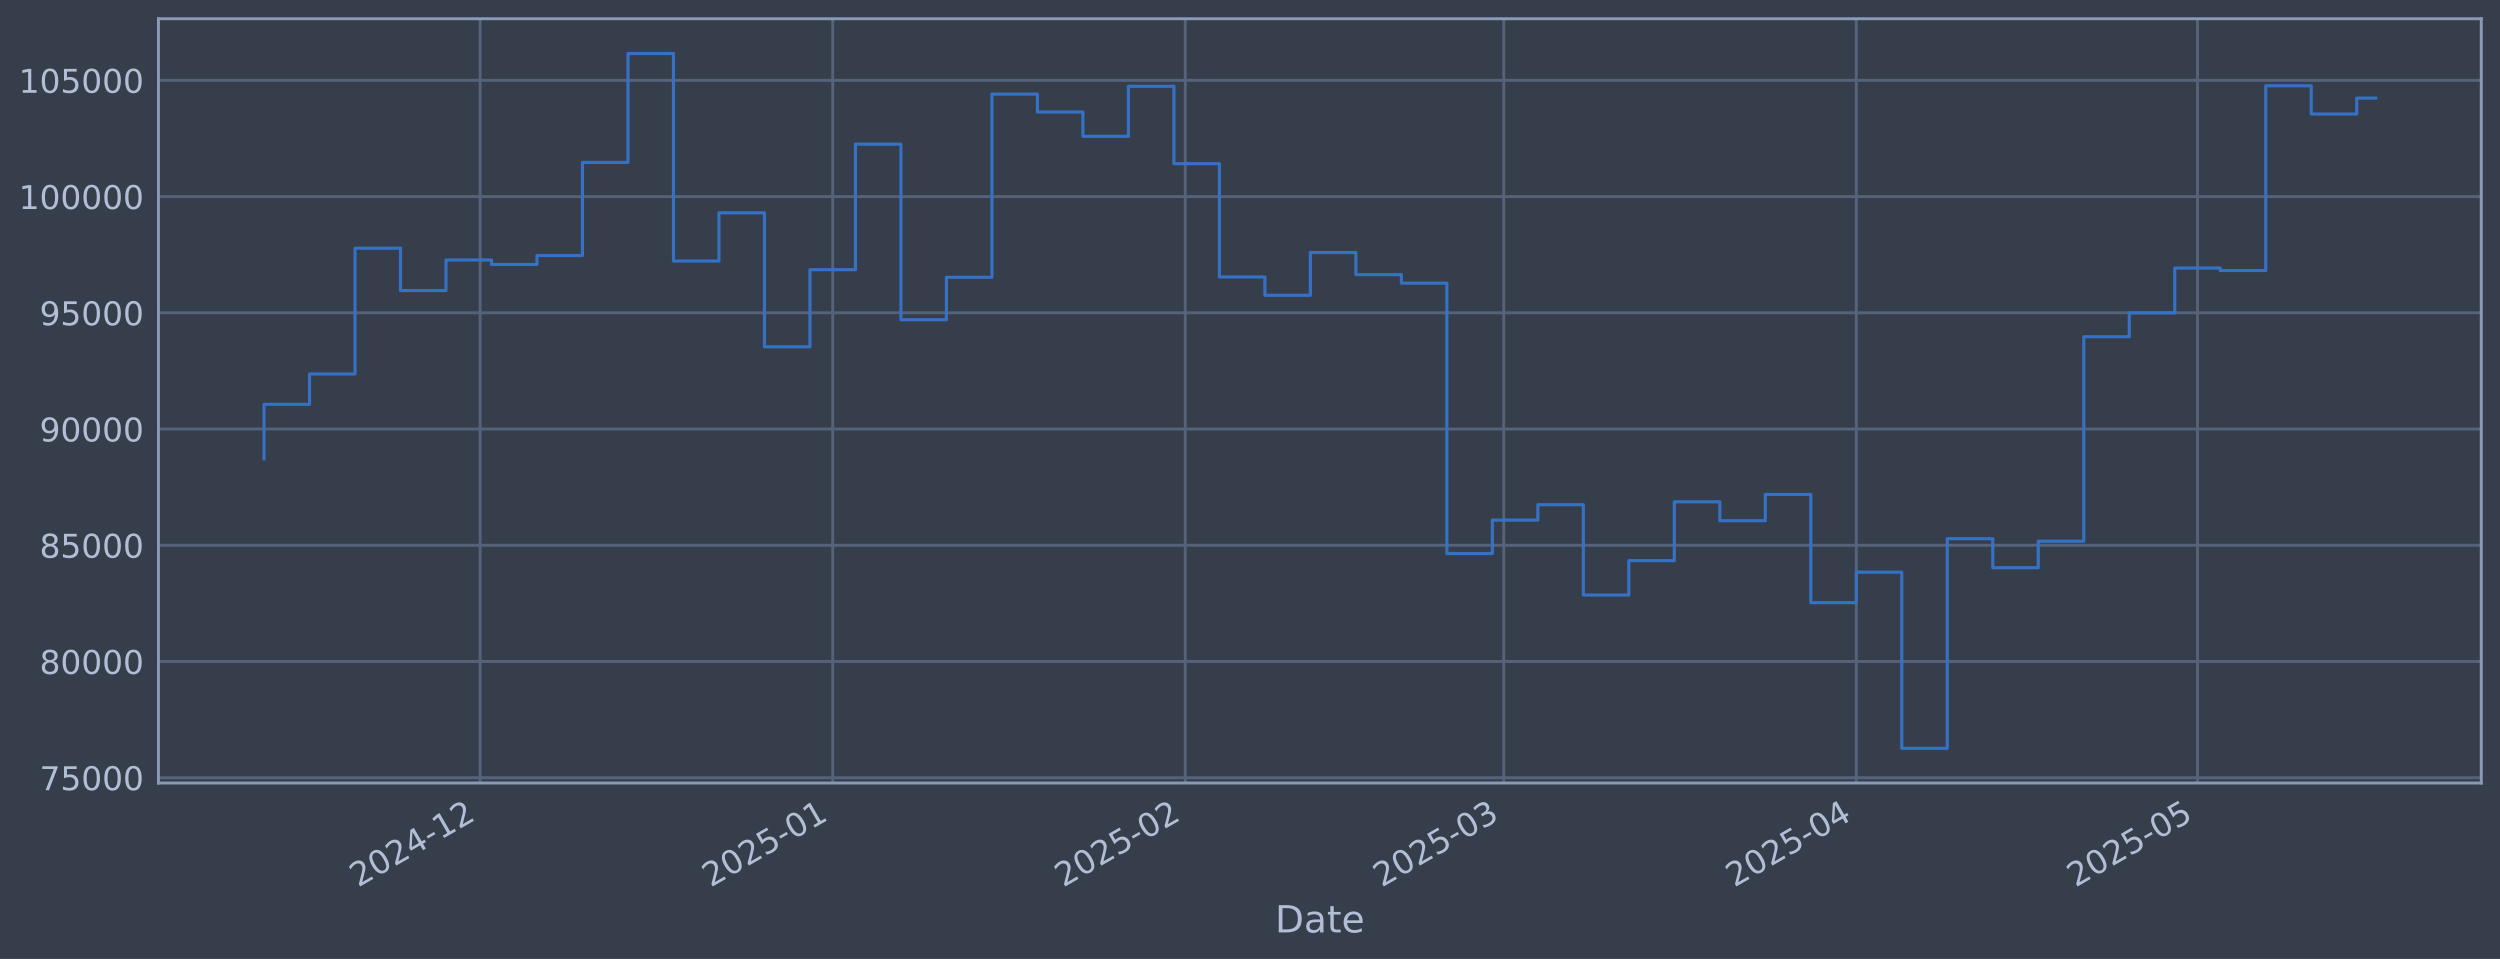
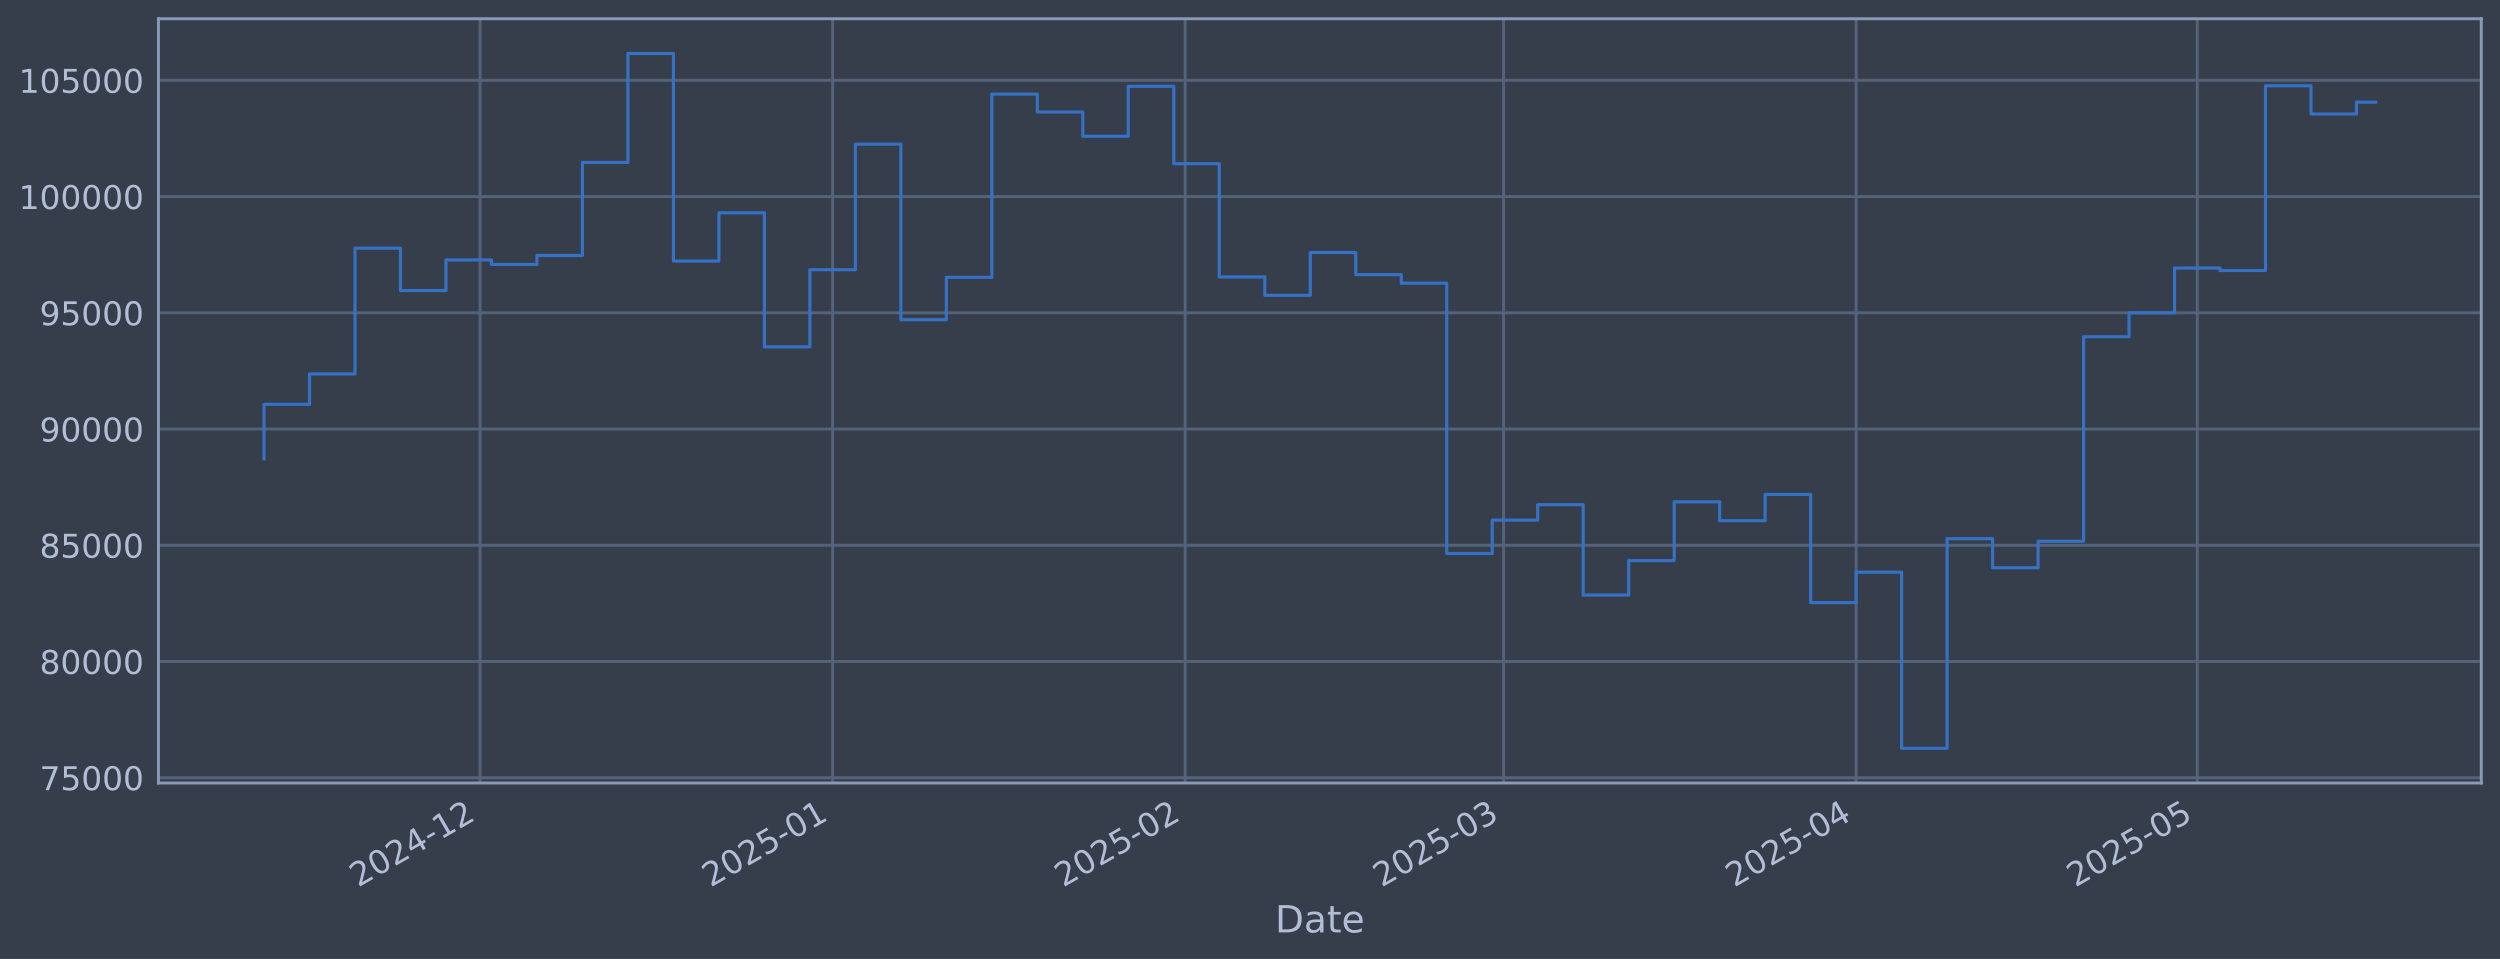
<svg xmlns="http://www.w3.org/2000/svg" xmlns:xlink="http://www.w3.org/1999/xlink" width="960.9pt" height="368.58pt" viewBox="0 0 960.9 368.58" version="1.1">
  <defs>
    <style type="text/css">*{stroke-linejoin: round; stroke-linecap: butt}</style>
  </defs>
  <g id="figure_1">
    <g id="patch_1">
      <path d="M 0 368.58  L 960.9 368.58  L 960.9 0  L 0 0  z " style="fill: #373e4b" />
    </g>
    <g id="axes_1">
      <g id="patch_2">
        <path d="M 60.901 300.96  L 953.701 300.96  L 953.701 7.2  L 60.901 7.2  z " style="fill: #373e4b" />
      </g>
      <g id="matplotlib.axis_1">
        <g id="xtick_1">
          <g id="line2d_1">
-             <path d="M 184.54 300.96  L 184.54 7.2  " clip-path="url(#pd703db92b1)" style="fill: none; stroke: #546379; stroke-width: 1.12; stroke-linecap: square" />
+             <path d="M 184.531 300.96  L 184.531 7.2  " clip-path="url(#p47814b5986)" style="fill: none; stroke: #546379; stroke-width: 1.12; stroke-linecap: square" />
          </g>
          <g id="line2d_2" />
          <g id="text_1">
-             <g style="fill: #b1bed6" transform="translate(137.6369 341.1745) rotate(-30) scale(0.126 -0.126)">
+             <g style="fill: #b1bed6" transform="translate(137.6275 341.1745) rotate(-30) scale(0.126 -0.126)">
              <defs>
                <path id="DejaVuSans-32" d="M 1228 531  L 3431 531  L 3431 0  L 469 0  L 469 531  Q 828 903 1448 1529  Q 2069 2156 2228 2338  Q 2531 2678 2651 2914  Q 2772 3150 2772 3378  Q 2772 3750 2511 3984  Q 2250 4219 1831 4219  Q 1534 4219 1204 4116  Q 875 4013 500 3803  L 500 4441  Q 881 4594 1212 4672  Q 1544 4750 1819 4750  Q 2544 4750 2975 4387  Q 3406 4025 3406 3419  Q 3406 3131 3298 2873  Q 3191 2616 2906 2266  Q 2828 2175 2409 1742  Q 1991 1309 1228 531  z " transform="scale(0.015625)" />
                <path id="DejaVuSans-30" d="M 2034 4250  Q 1547 4250 1301 3770  Q 1056 3291 1056 2328  Q 1056 1369 1301 889  Q 1547 409 2034 409  Q 2525 409 2770 889  Q 3016 1369 3016 2328  Q 3016 3291 2770 3770  Q 2525 4250 2034 4250  z M 2034 4750  Q 2819 4750 3233 4129  Q 3647 3509 3647 2328  Q 3647 1150 3233 529  Q 2819 -91 2034 -91  Q 1250 -91 836 529  Q 422 1150 422 2328  Q 422 3509 836 4129  Q 1250 4750 2034 4750  z " transform="scale(0.015625)" />
                <path id="DejaVuSans-34" d="M 2419 4116  L 825 1625  L 2419 1625  L 2419 4116  z M 2253 4666  L 3047 4666  L 3047 1625  L 3713 1625  L 3713 1100  L 3047 1100  L 3047 0  L 2419 0  L 2419 1100  L 313 1100  L 313 1709  L 2253 4666  z " transform="scale(0.015625)" />
                <path id="DejaVuSans-2d" d="M 313 2009  L 1997 2009  L 1997 1497  L 313 1497  L 313 2009  z " transform="scale(0.015625)" />
                <path id="DejaVuSans-31" d="M 794 531  L 1825 531  L 1825 4091  L 703 3866  L 703 4441  L 1819 4666  L 2450 4666  L 2450 531  L 3481 531  L 3481 0  L 794 0  L 794 531  z " transform="scale(0.015625)" />
              </defs>
              <use xlink:href="#DejaVuSans-32" />
              <use xlink:href="#DejaVuSans-30" transform="translate(63.62305 0)" />
              <use xlink:href="#DejaVuSans-32" transform="translate(127.2461 0)" />
              <use xlink:href="#DejaVuSans-34" transform="translate(190.8691 0)" />
              <use xlink:href="#DejaVuSans-2d" transform="translate(254.4922 0)" />
              <use xlink:href="#DejaVuSans-31" transform="translate(290.5762 0)" />
              <use xlink:href="#DejaVuSans-32" transform="translate(354.1992 0)" />
            </g>
          </g>
        </g>
        <g id="xtick_2">
          <g id="line2d_3">
-             <path d="M 320.056 300.96  L 320.056 7.2  " clip-path="url(#pd703db92b1)" style="fill: none; stroke: #546379; stroke-width: 1.12; stroke-linecap: square" />
+             <path d="M 320.031 300.96  L 320.031 7.2  " clip-path="url(#p47814b5986)" style="fill: none; stroke: #546379; stroke-width: 1.12; stroke-linecap: square" />
          </g>
          <g id="line2d_4" />
          <g id="text_2">
-             <g style="fill: #b1bed6" transform="translate(273.1524 341.1745) rotate(-30) scale(0.126 -0.126)">
+             <g style="fill: #b1bed6" transform="translate(273.1276 341.1745) rotate(-30) scale(0.126 -0.126)">
              <defs>
                <path id="DejaVuSans-35" d="M 691 4666  L 3169 4666  L 3169 4134  L 1269 4134  L 1269 2991  Q 1406 3038 1543 3061  Q 1681 3084 1819 3084  Q 2600 3084 3056 2656  Q 3513 2228 3513 1497  Q 3513 744 3044 326  Q 2575 -91 1722 -91  Q 1428 -91 1123 -41  Q 819 9 494 109  L 494 744  Q 775 591 1075 516  Q 1375 441 1709 441  Q 2250 441 2565 725  Q 2881 1009 2881 1497  Q 2881 1984 2565 2268  Q 2250 2553 1709 2553  Q 1456 2553 1204 2497  Q 953 2441 691 2322  L 691 4666  z " transform="scale(0.015625)" />
              </defs>
              <use xlink:href="#DejaVuSans-32" />
              <use xlink:href="#DejaVuSans-30" transform="translate(63.62305 0)" />
              <use xlink:href="#DejaVuSans-32" transform="translate(127.2461 0)" />
              <use xlink:href="#DejaVuSans-35" transform="translate(190.8691 0)" />
              <use xlink:href="#DejaVuSans-2d" transform="translate(254.4922 0)" />
              <use xlink:href="#DejaVuSans-30" transform="translate(290.5762 0)" />
              <use xlink:href="#DejaVuSans-31" transform="translate(354.1992 0)" />
            </g>
          </g>
        </g>
        <g id="xtick_3">
          <g id="line2d_5">
-             <path d="M 455.571 300.96  L 455.571 7.2  " clip-path="url(#pd703db92b1)" style="fill: none; stroke: #546379; stroke-width: 1.12; stroke-linecap: square" />
+             <path d="M 455.531 300.96  L 455.531 7.2  " clip-path="url(#p47814b5986)" style="fill: none; stroke: #546379; stroke-width: 1.12; stroke-linecap: square" />
          </g>
          <g id="line2d_6" />
          <g id="text_3">
-             <g style="fill: #b1bed6" transform="translate(408.6678 341.1745) rotate(-30) scale(0.126 -0.126)">
+             <g style="fill: #b1bed6" transform="translate(408.6277 341.1745) rotate(-30) scale(0.126 -0.126)">
              <use xlink:href="#DejaVuSans-32" />
              <use xlink:href="#DejaVuSans-30" transform="translate(63.62305 0)" />
              <use xlink:href="#DejaVuSans-32" transform="translate(127.2461 0)" />
              <use xlink:href="#DejaVuSans-35" transform="translate(190.8691 0)" />
              <use xlink:href="#DejaVuSans-2d" transform="translate(254.4922 0)" />
              <use xlink:href="#DejaVuSans-30" transform="translate(290.5762 0)" />
              <use xlink:href="#DejaVuSans-32" transform="translate(354.1992 0)" />
            </g>
          </g>
        </g>
        <g id="xtick_4">
          <g id="line2d_7">
-             <path d="M 577.972 300.96  L 577.972 7.2  " clip-path="url(#pd703db92b1)" style="fill: none; stroke: #546379; stroke-width: 1.12; stroke-linecap: square" />
+             <path d="M 577.918 300.96  L 577.918 7.2  " clip-path="url(#p47814b5986)" style="fill: none; stroke: #546379; stroke-width: 1.12; stroke-linecap: square" />
          </g>
          <g id="line2d_8" />
          <g id="text_4">
-             <g style="fill: #b1bed6" transform="translate(531.0689 341.1745) rotate(-30) scale(0.126 -0.126)">
+             <g style="fill: #b1bed6" transform="translate(531.0149 341.1745) rotate(-30) scale(0.126 -0.126)">
              <defs>
                <path id="DejaVuSans-33" d="M 2597 2516  Q 3050 2419 3304 2112  Q 3559 1806 3559 1356  Q 3559 666 3084 287  Q 2609 -91 1734 -91  Q 1441 -91 1130 -33  Q 819 25 488 141  L 488 750  Q 750 597 1062 519  Q 1375 441 1716 441  Q 2309 441 2620 675  Q 2931 909 2931 1356  Q 2931 1769 2642 2001  Q 2353 2234 1838 2234  L 1294 2234  L 1294 2753  L 1863 2753  Q 2328 2753 2575 2939  Q 2822 3125 2822 3475  Q 2822 3834 2567 4026  Q 2313 4219 1838 4219  Q 1578 4219 1281 4162  Q 984 4106 628 3988  L 628 4550  Q 988 4650 1302 4700  Q 1616 4750 1894 4750  Q 2613 4750 3031 4423  Q 3450 4097 3450 3541  Q 3450 3153 3228 2886  Q 3006 2619 2597 2516  z " transform="scale(0.015625)" />
              </defs>
              <use xlink:href="#DejaVuSans-32" />
              <use xlink:href="#DejaVuSans-30" transform="translate(63.62305 0)" />
              <use xlink:href="#DejaVuSans-32" transform="translate(127.2461 0)" />
              <use xlink:href="#DejaVuSans-35" transform="translate(190.8691 0)" />
              <use xlink:href="#DejaVuSans-2d" transform="translate(254.4922 0)" />
              <use xlink:href="#DejaVuSans-30" transform="translate(290.5762 0)" />
              <use xlink:href="#DejaVuSans-33" transform="translate(354.1992 0)" />
            </g>
          </g>
        </g>
        <g id="xtick_5">
          <g id="line2d_9">
-             <path d="M 713.488 300.96  L 713.488 7.2  " clip-path="url(#pd703db92b1)" style="fill: none; stroke: #546379; stroke-width: 1.12; stroke-linecap: square" />
+             <path d="M 713.418 300.96  L 713.418 7.2  " clip-path="url(#p47814b5986)" style="fill: none; stroke: #546379; stroke-width: 1.12; stroke-linecap: square" />
          </g>
          <g id="line2d_10" />
          <g id="text_5">
-             <g style="fill: #b1bed6" transform="translate(666.5844 341.1745) rotate(-30) scale(0.126 -0.126)">
+             <g style="fill: #b1bed6" transform="translate(666.5149 341.1745) rotate(-30) scale(0.126 -0.126)">
              <use xlink:href="#DejaVuSans-32" />
              <use xlink:href="#DejaVuSans-30" transform="translate(63.62305 0)" />
              <use xlink:href="#DejaVuSans-32" transform="translate(127.2461 0)" />
              <use xlink:href="#DejaVuSans-35" transform="translate(190.8691 0)" />
              <use xlink:href="#DejaVuSans-2d" transform="translate(254.4922 0)" />
              <use xlink:href="#DejaVuSans-30" transform="translate(290.5762 0)" />
              <use xlink:href="#DejaVuSans-34" transform="translate(354.1992 0)" />
            </g>
          </g>
        </g>
        <g id="xtick_6">
          <g id="line2d_11">
-             <path d="M 844.632 300.96  L 844.632 7.2  " clip-path="url(#pd703db92b1)" style="fill: none; stroke: #546379; stroke-width: 1.12; stroke-linecap: square" />
+             <path d="M 844.547 300.96  L 844.547 7.2  " clip-path="url(#p47814b5986)" style="fill: none; stroke: #546379; stroke-width: 1.12; stroke-linecap: square" />
          </g>
          <g id="line2d_12" />
          <g id="text_6">
-             <g style="fill: #b1bed6" transform="translate(797.7284 341.1745) rotate(-30) scale(0.126 -0.126)">
+             <g style="fill: #b1bed6" transform="translate(797.6441 341.1745) rotate(-30) scale(0.126 -0.126)">
              <use xlink:href="#DejaVuSans-32" />
              <use xlink:href="#DejaVuSans-30" transform="translate(63.62305 0)" />
              <use xlink:href="#DejaVuSans-32" transform="translate(127.2461 0)" />
              <use xlink:href="#DejaVuSans-35" transform="translate(190.8691 0)" />
              <use xlink:href="#DejaVuSans-2d" transform="translate(254.4922 0)" />
              <use xlink:href="#DejaVuSans-30" transform="translate(290.5762 0)" />
              <use xlink:href="#DejaVuSans-35" transform="translate(354.1992 0)" />
            </g>
          </g>
        </g>
        <g id="text_7">
          <g style="fill: #b1bed6" transform="translate(490.0914 358.3856) scale(0.144 -0.144)">
            <defs>
              <path id="DejaVuSans-44" d="M 1259 4147  L 1259 519  L 2022 519  Q 2988 519 3436 956  Q 3884 1394 3884 2338  Q 3884 3275 3436 3711  Q 2988 4147 2022 4147  L 1259 4147  z M 628 4666  L 1925 4666  Q 3281 4666 3915 4102  Q 4550 3538 4550 2338  Q 4550 1131 3912 565  Q 3275 0 1925 0  L 628 0  L 628 4666  z " transform="scale(0.015625)" />
              <path id="DejaVuSans-61" d="M 2194 1759  Q 1497 1759 1228 1600  Q 959 1441 959 1056  Q 959 750 1161 570  Q 1363 391 1709 391  Q 2188 391 2477 730  Q 2766 1069 2766 1631  L 2766 1759  L 2194 1759  z M 3341 1997  L 3341 0  L 2766 0  L 2766 531  Q 2569 213 2275 61  Q 1981 -91 1556 -91  Q 1019 -91 701 211  Q 384 513 384 1019  Q 384 1609 779 1909  Q 1175 2209 1959 2209  L 2766 2209  L 2766 2266  Q 2766 2663 2505 2880  Q 2244 3097 1772 3097  Q 1472 3097 1187 3025  Q 903 2953 641 2809  L 641 3341  Q 956 3463 1253 3523  Q 1550 3584 1831 3584  Q 2591 3584 2966 3190  Q 3341 2797 3341 1997  z " transform="scale(0.015625)" />
              <path id="DejaVuSans-74" d="M 1172 4494  L 1172 3500  L 2356 3500  L 2356 3053  L 1172 3053  L 1172 1153  Q 1172 725 1289 603  Q 1406 481 1766 481  L 2356 481  L 2356 0  L 1766 0  Q 1100 0 847 248  Q 594 497 594 1153  L 594 3053  L 172 3053  L 172 3500  L 594 3500  L 594 4494  L 1172 4494  z " transform="scale(0.015625)" />
              <path id="DejaVuSans-65" d="M 3597 1894  L 3597 1613  L 953 1613  Q 991 1019 1311 708  Q 1631 397 2203 397  Q 2534 397 2845 478  Q 3156 559 3463 722  L 3463 178  Q 3153 47 2828 -22  Q 2503 -91 2169 -91  Q 1331 -91 842 396  Q 353 884 353 1716  Q 353 2575 817 3079  Q 1281 3584 2069 3584  Q 2775 3584 3186 3129  Q 3597 2675 3597 1894  z M 3022 2063  Q 3016 2534 2758 2815  Q 2500 3097 2075 3097  Q 1594 3097 1305 2825  Q 1016 2553 972 2059  L 3022 2063  z " transform="scale(0.015625)" />
            </defs>
            <use xlink:href="#DejaVuSans-44" />
            <use xlink:href="#DejaVuSans-61" transform="translate(77.00195 0)" />
            <use xlink:href="#DejaVuSans-74" transform="translate(138.2812 0)" />
            <use xlink:href="#DejaVuSans-65" transform="translate(177.4902 0)" />
          </g>
        </g>
      </g>
      <g id="matplotlib.axis_2">
        <g id="ytick_1">
          <g id="line2d_13">
-             <path d="M 60.901 298.924  L 953.701 298.924  " clip-path="url(#pd703db92b1)" style="fill: none; stroke: #546379; stroke-width: 1.12; stroke-linecap: square" />
+             <path d="M 60.901 298.924  L 953.701 298.924  " clip-path="url(#p47814b5986)" style="fill: none; stroke: #546379; stroke-width: 1.12; stroke-linecap: square" />
          </g>
          <g id="line2d_14" />
          <g id="text_8">
            <g style="fill: #b1bed6" transform="translate(15.21675 303.7108) scale(0.126 -0.126)">
              <defs>
                <path id="DejaVuSans-37" d="M 525 4666  L 3525 4666  L 3525 4397  L 1831 0  L 1172 0  L 2766 4134  L 525 4134  L 525 4666  z " transform="scale(0.015625)" />
              </defs>
              <use xlink:href="#DejaVuSans-37" />
              <use xlink:href="#DejaVuSans-35" transform="translate(63.62305 0)" />
              <use xlink:href="#DejaVuSans-30" transform="translate(127.2461 0)" />
              <use xlink:href="#DejaVuSans-30" transform="translate(190.8691 0)" />
              <use xlink:href="#DejaVuSans-30" transform="translate(254.4922 0)" />
            </g>
          </g>
        </g>
        <g id="ytick_2">
          <g id="line2d_15">
-             <path d="M 60.901 254.25  L 953.701 254.25  " clip-path="url(#pd703db92b1)" style="fill: none; stroke: #546379; stroke-width: 1.12; stroke-linecap: square" />
+             <path d="M 60.901 254.25  L 953.701 254.25  " clip-path="url(#p47814b5986)" style="fill: none; stroke: #546379; stroke-width: 1.12; stroke-linecap: square" />
          </g>
          <g id="line2d_16" />
          <g id="text_9">
            <g style="fill: #b1bed6" transform="translate(15.21675 259.037) scale(0.126 -0.126)">
              <defs>
                <path id="DejaVuSans-38" d="M 2034 2216  Q 1584 2216 1326 1975  Q 1069 1734 1069 1313  Q 1069 891 1326 650  Q 1584 409 2034 409  Q 2484 409 2743 651  Q 3003 894 3003 1313  Q 3003 1734 2745 1975  Q 2488 2216 2034 2216  z M 1403 2484  Q 997 2584 770 2862  Q 544 3141 544 3541  Q 544 4100 942 4425  Q 1341 4750 2034 4750  Q 2731 4750 3128 4425  Q 3525 4100 3525 3541  Q 3525 3141 3298 2862  Q 3072 2584 2669 2484  Q 3125 2378 3379 2068  Q 3634 1759 3634 1313  Q 3634 634 3220 271  Q 2806 -91 2034 -91  Q 1263 -91 848 271  Q 434 634 434 1313  Q 434 1759 690 2068  Q 947 2378 1403 2484  z M 1172 3481  Q 1172 3119 1398 2916  Q 1625 2713 2034 2713  Q 2441 2713 2670 2916  Q 2900 3119 2900 3481  Q 2900 3844 2670 4047  Q 2441 4250 2034 4250  Q 1625 4250 1398 4047  Q 1172 3844 1172 3481  z " transform="scale(0.015625)" />
              </defs>
              <use xlink:href="#DejaVuSans-38" />
              <use xlink:href="#DejaVuSans-30" transform="translate(63.62305 0)" />
              <use xlink:href="#DejaVuSans-30" transform="translate(127.2461 0)" />
              <use xlink:href="#DejaVuSans-30" transform="translate(190.8691 0)" />
              <use xlink:href="#DejaVuSans-30" transform="translate(254.4922 0)" />
            </g>
          </g>
        </g>
        <g id="ytick_3">
          <g id="line2d_17">
-             <path d="M 60.901 209.576  L 953.701 209.576  " clip-path="url(#pd703db92b1)" style="fill: none; stroke: #546379; stroke-width: 1.12; stroke-linecap: square" />
+             <path d="M 60.901 209.576  L 953.701 209.576  " clip-path="url(#p47814b5986)" style="fill: none; stroke: #546379; stroke-width: 1.12; stroke-linecap: square" />
          </g>
          <g id="line2d_18" />
          <g id="text_10">
            <g style="fill: #b1bed6" transform="translate(15.21675 214.3633) scale(0.126 -0.126)">
              <use xlink:href="#DejaVuSans-38" />
              <use xlink:href="#DejaVuSans-35" transform="translate(63.62305 0)" />
              <use xlink:href="#DejaVuSans-30" transform="translate(127.2461 0)" />
              <use xlink:href="#DejaVuSans-30" transform="translate(190.8691 0)" />
              <use xlink:href="#DejaVuSans-30" transform="translate(254.4922 0)" />
            </g>
          </g>
        </g>
        <g id="ytick_4">
          <g id="line2d_19">
-             <path d="M 60.901 164.903  L 953.701 164.903  " clip-path="url(#pd703db92b1)" style="fill: none; stroke: #546379; stroke-width: 1.12; stroke-linecap: square" />
+             <path d="M 60.901 164.903  L 953.701 164.903  " clip-path="url(#p47814b5986)" style="fill: none; stroke: #546379; stroke-width: 1.12; stroke-linecap: square" />
          </g>
          <g id="line2d_20" />
          <g id="text_11">
            <g style="fill: #b1bed6" transform="translate(15.21675 169.6896) scale(0.126 -0.126)">
              <defs>
                <path id="DejaVuSans-39" d="M 703 97  L 703 672  Q 941 559 1184 500  Q 1428 441 1663 441  Q 2288 441 2617 861  Q 2947 1281 2994 2138  Q 2813 1869 2534 1725  Q 2256 1581 1919 1581  Q 1219 1581 811 2004  Q 403 2428 403 3163  Q 403 3881 828 4315  Q 1253 4750 1959 4750  Q 2769 4750 3195 4129  Q 3622 3509 3622 2328  Q 3622 1225 3098 567  Q 2575 -91 1691 -91  Q 1453 -91 1209 -44  Q 966 3 703 97  z M 1959 2075  Q 2384 2075 2632 2365  Q 2881 2656 2881 3163  Q 2881 3666 2632 3958  Q 2384 4250 1959 4250  Q 1534 4250 1286 3958  Q 1038 3666 1038 3163  Q 1038 2656 1286 2365  Q 1534 2075 1959 2075  z " transform="scale(0.015625)" />
              </defs>
              <use xlink:href="#DejaVuSans-39" />
              <use xlink:href="#DejaVuSans-30" transform="translate(63.62305 0)" />
              <use xlink:href="#DejaVuSans-30" transform="translate(127.2461 0)" />
              <use xlink:href="#DejaVuSans-30" transform="translate(190.8691 0)" />
              <use xlink:href="#DejaVuSans-30" transform="translate(254.4922 0)" />
            </g>
          </g>
        </g>
        <g id="ytick_5">
          <g id="line2d_21">
-             <path d="M 60.901 120.229  L 953.701 120.229  " clip-path="url(#pd703db92b1)" style="fill: none; stroke: #546379; stroke-width: 1.12; stroke-linecap: square" />
+             <path d="M 60.901 120.229  L 953.701 120.229  " clip-path="url(#p47814b5986)" style="fill: none; stroke: #546379; stroke-width: 1.12; stroke-linecap: square" />
          </g>
          <g id="line2d_22" />
          <g id="text_12">
            <g style="fill: #b1bed6" transform="translate(15.21675 125.0159) scale(0.126 -0.126)">
              <use xlink:href="#DejaVuSans-39" />
              <use xlink:href="#DejaVuSans-35" transform="translate(63.62305 0)" />
              <use xlink:href="#DejaVuSans-30" transform="translate(127.2461 0)" />
              <use xlink:href="#DejaVuSans-30" transform="translate(190.8691 0)" />
              <use xlink:href="#DejaVuSans-30" transform="translate(254.4922 0)" />
            </g>
          </g>
        </g>
        <g id="ytick_6">
          <g id="line2d_23">
-             <path d="M 60.901 75.555  L 953.701 75.555  " clip-path="url(#pd703db92b1)" style="fill: none; stroke: #546379; stroke-width: 1.12; stroke-linecap: square" />
+             <path d="M 60.901 75.555  L 953.701 75.555  " clip-path="url(#p47814b5986)" style="fill: none; stroke: #546379; stroke-width: 1.12; stroke-linecap: square" />
          </g>
          <g id="line2d_24" />
          <g id="text_13">
            <g style="fill: #b1bed6" transform="translate(7.2 80.34213) scale(0.126 -0.126)">
              <use xlink:href="#DejaVuSans-31" />
              <use xlink:href="#DejaVuSans-30" transform="translate(63.62305 0)" />
              <use xlink:href="#DejaVuSans-30" transform="translate(127.2461 0)" />
              <use xlink:href="#DejaVuSans-30" transform="translate(190.8691 0)" />
              <use xlink:href="#DejaVuSans-30" transform="translate(254.4922 0)" />
              <use xlink:href="#DejaVuSans-30" transform="translate(318.1152 0)" />
            </g>
          </g>
        </g>
        <g id="ytick_7">
          <g id="line2d_25">
-             <path d="M 60.901 30.881  L 953.701 30.881  " clip-path="url(#pd703db92b1)" style="fill: none; stroke: #546379; stroke-width: 1.12; stroke-linecap: square" />
+             <path d="M 60.901 30.881  L 953.701 30.881  " clip-path="url(#p47814b5986)" style="fill: none; stroke: #546379; stroke-width: 1.12; stroke-linecap: square" />
          </g>
          <g id="line2d_26" />
          <g id="text_14">
            <g style="fill: #b1bed6" transform="translate(7.2 35.6684) scale(0.126 -0.126)">
              <use xlink:href="#DejaVuSans-31" />
              <use xlink:href="#DejaVuSans-30" transform="translate(63.62305 0)" />
              <use xlink:href="#DejaVuSans-35" transform="translate(127.2461 0)" />
              <use xlink:href="#DejaVuSans-30" transform="translate(190.8691 0)" />
              <use xlink:href="#DejaVuSans-30" transform="translate(254.4922 0)" />
              <use xlink:href="#DejaVuSans-30" transform="translate(318.1152 0)" />
            </g>
          </g>
        </g>
      </g>
      <g id="line2d_27">
-         <path d="M 101.482 176.341  L 101.482 155.403  L 118.968 155.403  L 118.968 143.732  L 136.454 143.732  L 136.454 95.418  L 153.94 95.418  L 153.94 111.678  L 171.426 111.678  L 171.426 99.915  L 188.912 99.915  L 188.912 101.649  L 206.398 101.649  L 206.398 98.2  L 223.883 98.2  L 223.883 62.443  L 241.369 62.443  L 241.369 20.553  L 258.855 20.553  L 258.855 100.335  L 276.341 100.335  L 276.341 81.808  L 293.827 81.808  L 293.827 133.306  L 311.313 133.306  L 311.313 103.667  L 328.799 103.667  L 328.799 55.422  L 346.284 55.422  L 346.284 122.885  L 363.77 122.885  L 363.77 106.584  L 381.256 106.584  L 381.256 36.163  L 398.742 36.163  L 398.742 43.059  L 416.228 43.059  L 416.228 52.391  L 433.714 52.391  L 433.714 33.169  L 451.2 33.169  L 451.2 62.915  L 468.686 62.915  L 468.686 106.463  L 486.171 106.463  L 486.171 113.51  L 503.657 113.51  L 503.657 97.056  L 521.143 97.056  L 521.143 105.551  L 538.629 105.551  L 538.629 108.839  L 556.115 108.839  L 556.115 212.74  L 573.601 212.74  L 573.601 199.911  L 591.087 199.911  L 591.087 193.981  L 608.572 193.981  L 608.572 228.703  L 626.058 228.703  L 626.058 215.477  L 643.544 215.477  L 643.544 192.89  L 661.03 192.89  L 661.03 200.132  L 678.516 200.132  L 678.516 190.029  L 696.002 190.029  L 696.002 231.635  L 713.488 231.635  L 713.488 219.923  L 730.974 219.923  L 730.974 287.607  L 748.459 287.607  L 748.459 207.045  L 765.945 207.045  L 765.945 218.211  L 783.431 218.211  L 783.431 208.034  L 800.917 208.034  L 800.917 129.425  L 818.403 129.425  L 818.403 120.245  L 835.889 120.245  L 835.889 103.011  L 853.375 103.011  L 853.375 103.982  L 870.86 103.982  L 870.86 32.97  L 888.346 32.97  L 888.346 43.817  L 905.832 43.817  L 905.832 37.711  L 913.119 37.711  " clip-path="url(#pd703db92b1)" style="fill: none; stroke: #3572c6; stroke-width: 1.2; stroke-linecap: square" />
+         <path d="M 101.482 176.341  L 101.482 155.403  L 118.966 155.403  L 118.966 143.732  L 136.45 143.732  L 136.45 95.418  L 153.934 95.418  L 153.934 111.678  L 171.418 111.678  L 171.418 99.915  L 188.902 99.915  L 188.902 101.649  L 206.386 101.649  L 206.386 98.2  L 223.869 98.2  L 223.869 62.443  L 241.353 62.443  L 241.353 20.553  L 258.837 20.553  L 258.837 100.335  L 276.321 100.335  L 276.321 81.808  L 293.805 81.808  L 293.805 133.306  L 311.289 133.306  L 311.289 103.667  L 328.773 103.667  L 328.773 55.422  L 346.257 55.422  L 346.257 122.885  L 363.741 122.885  L 363.741 106.584  L 381.224 106.584  L 381.224 36.163  L 398.708 36.163  L 398.708 43.059  L 416.192 43.059  L 416.192 52.391  L 433.676 52.391  L 433.676 33.169  L 451.16 33.169  L 451.16 62.915  L 468.644 62.915  L 468.644 106.463  L 486.128 106.463  L 486.128 113.51  L 503.612 113.51  L 503.612 97.056  L 521.096 97.056  L 521.096 105.551  L 538.579 105.551  L 538.579 108.839  L 556.063 108.839  L 556.063 212.74  L 573.547 212.74  L 573.547 199.911  L 591.031 199.911  L 591.031 193.981  L 608.515 193.981  L 608.515 228.703  L 625.999 228.703  L 625.999 215.477  L 643.483 215.477  L 643.483 192.89  L 660.967 192.89  L 660.967 200.132  L 678.45 200.132  L 678.45 190.029  L 695.934 190.029  L 695.934 231.635  L 713.418 231.635  L 713.418 219.923  L 730.902 219.923  L 730.902 287.607  L 748.386 287.607  L 748.386 207.045  L 765.87 207.045  L 765.87 218.211  L 783.354 218.211  L 783.354 208.034  L 800.838 208.034  L 800.838 129.425  L 818.322 129.425  L 818.322 120.245  L 835.805 120.245  L 835.805 103.011  L 853.289 103.011  L 853.289 103.982  L 870.773 103.982  L 870.773 32.97  L 888.257 32.97  L 888.257 43.817  L 905.741 43.817  L 905.741 39.259  L 913.119 39.259  " clip-path="url(#p47814b5986)" style="fill: none; stroke: #3572c6; stroke-width: 1.2; stroke-linecap: square" />
      </g>
      <g id="patch_3">
        <path d="M 60.901 300.96  L 60.901 7.2  " style="fill: none; stroke: #899ab8; stroke-width: 1.12; stroke-linejoin: miter; stroke-linecap: square" />
      </g>
      <g id="patch_4">
        <path d="M 953.701 300.96  L 953.701 7.2  " style="fill: none; stroke: #899ab8; stroke-width: 1.12; stroke-linejoin: miter; stroke-linecap: square" />
      </g>
      <g id="patch_5">
        <path d="M 60.901 300.96  L 953.701 300.96  " style="fill: none; stroke: #899ab8; stroke-width: 1.12; stroke-linejoin: miter; stroke-linecap: square" />
      </g>
      <g id="patch_6">
        <path d="M 60.901 7.2  L 953.701 7.2  " style="fill: none; stroke: #899ab8; stroke-width: 1.12; stroke-linejoin: miter; stroke-linecap: square" />
      </g>
    </g>
  </g>
  <defs>
-     <clipPath id="pd703db92b1">
+     <clipPath id="p47814b5986">
      <rect x="60.901" y="7.2" width="892.8" height="293.76" />
    </clipPath>
  </defs>
</svg>
